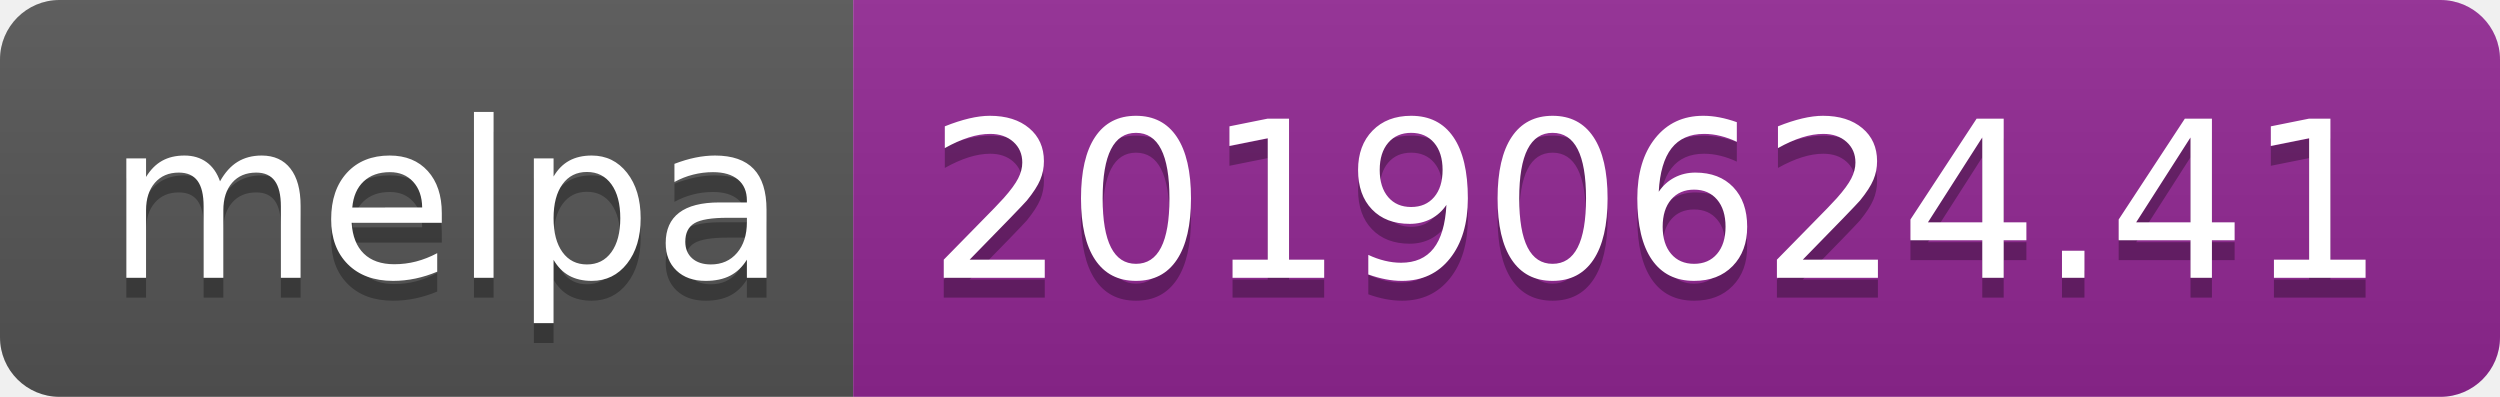
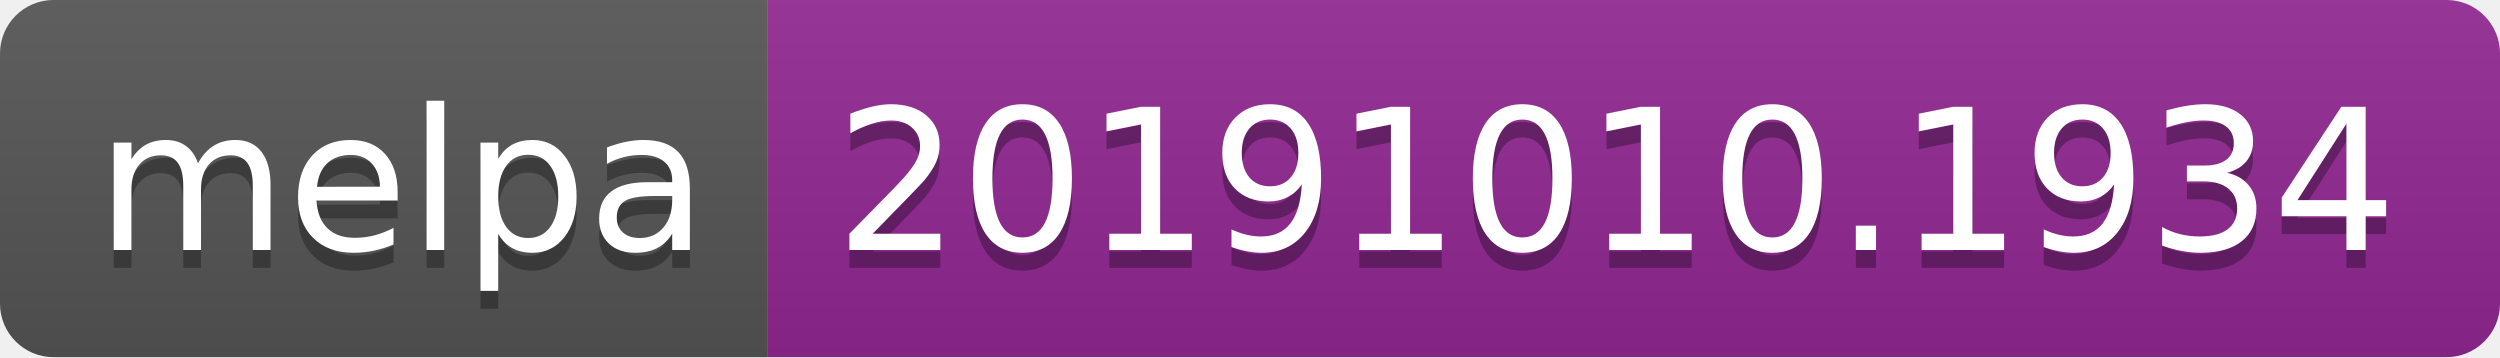
- <svg xmlns="http://www.w3.org/2000/svg" width="126" height="20">
+ <svg xmlns="http://www.w3.org/2000/svg" width="140" height="20">
  <linearGradient id="b" x2="0" y2="100%">
    <stop offset="0" stop-color="#bbb" stop-opacity=".1" />
    <stop offset="1" stop-opacity=".1" />
  </linearGradient>
  <clipPath id="a">
-     <rect width="126" height="20" rx="3" fill="#fff" />
+     <rect width="140" height="20" rx="3" fill="#fff" />
  </clipPath>
  <g clip-path="url(#a)">
    <path fill="#555" d="M0 0h43v20H0z" />
-     <path fill="#922793" d="M43 0h83v20H43z" />
-     <path fill="url(#b)" d="M0 0h126v20H0z" />
+     <path fill="#922793" d="M43 0h97v20H43z" />
+     <path fill="url(#b)" d="M0 0h140v20H0z" />
  </g>
  <g fill="#fff" text-anchor="middle" font-family="DejaVu Sans,Verdana,Geneva,sans-serif" font-size="110">
    <text x="225" y="150" fill="#010101" fill-opacity=".3" transform="scale(.1)" textLength="330">melpa</text>
    <text x="225" y="140" transform="scale(.1)" textLength="330">melpa</text>
-     <text x="835" y="150" fill="#010101" fill-opacity=".3" transform="scale(.1)" textLength="730">20190624.41</text>
-     <text x="835" y="140" transform="scale(.1)" textLength="730">20190624.41</text>
+     <text x="905" y="150" fill="#010101" fill-opacity=".3" transform="scale(.1)" textLength="870">20191010.1934</text>
+     <text x="905" y="140" transform="scale(.1)" textLength="870">20191010.1934</text>
  </g>
</svg>
